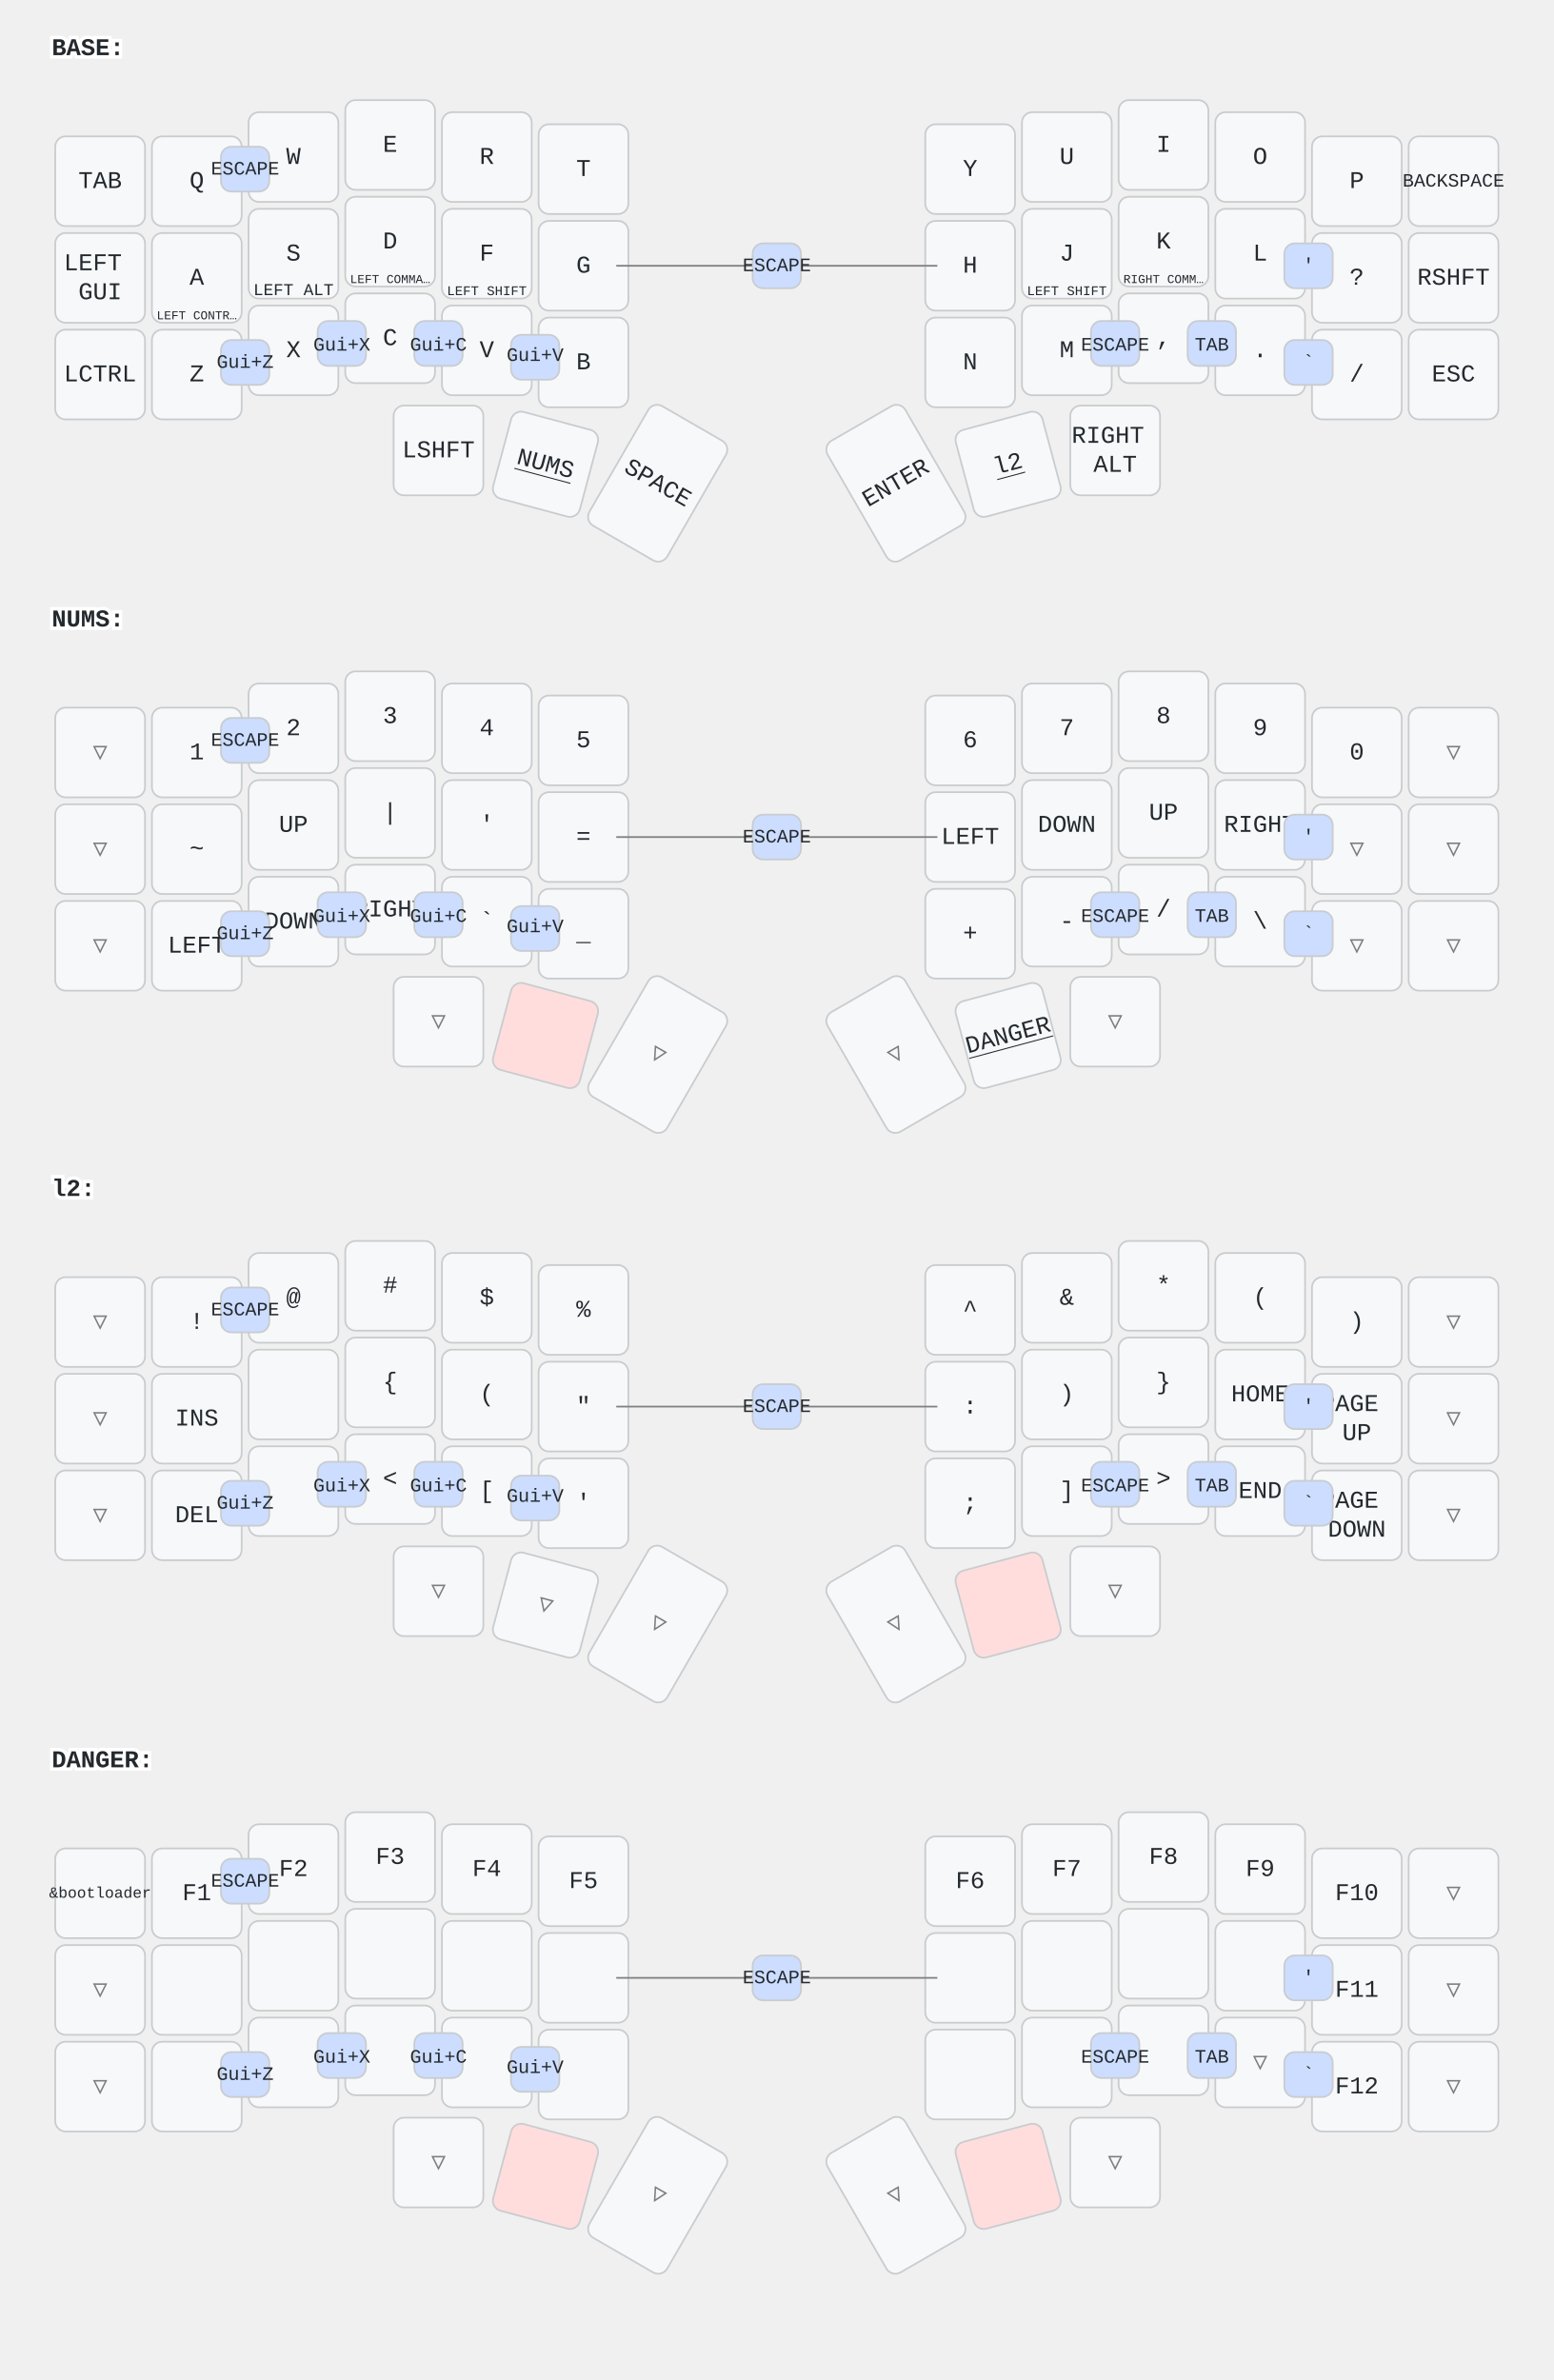
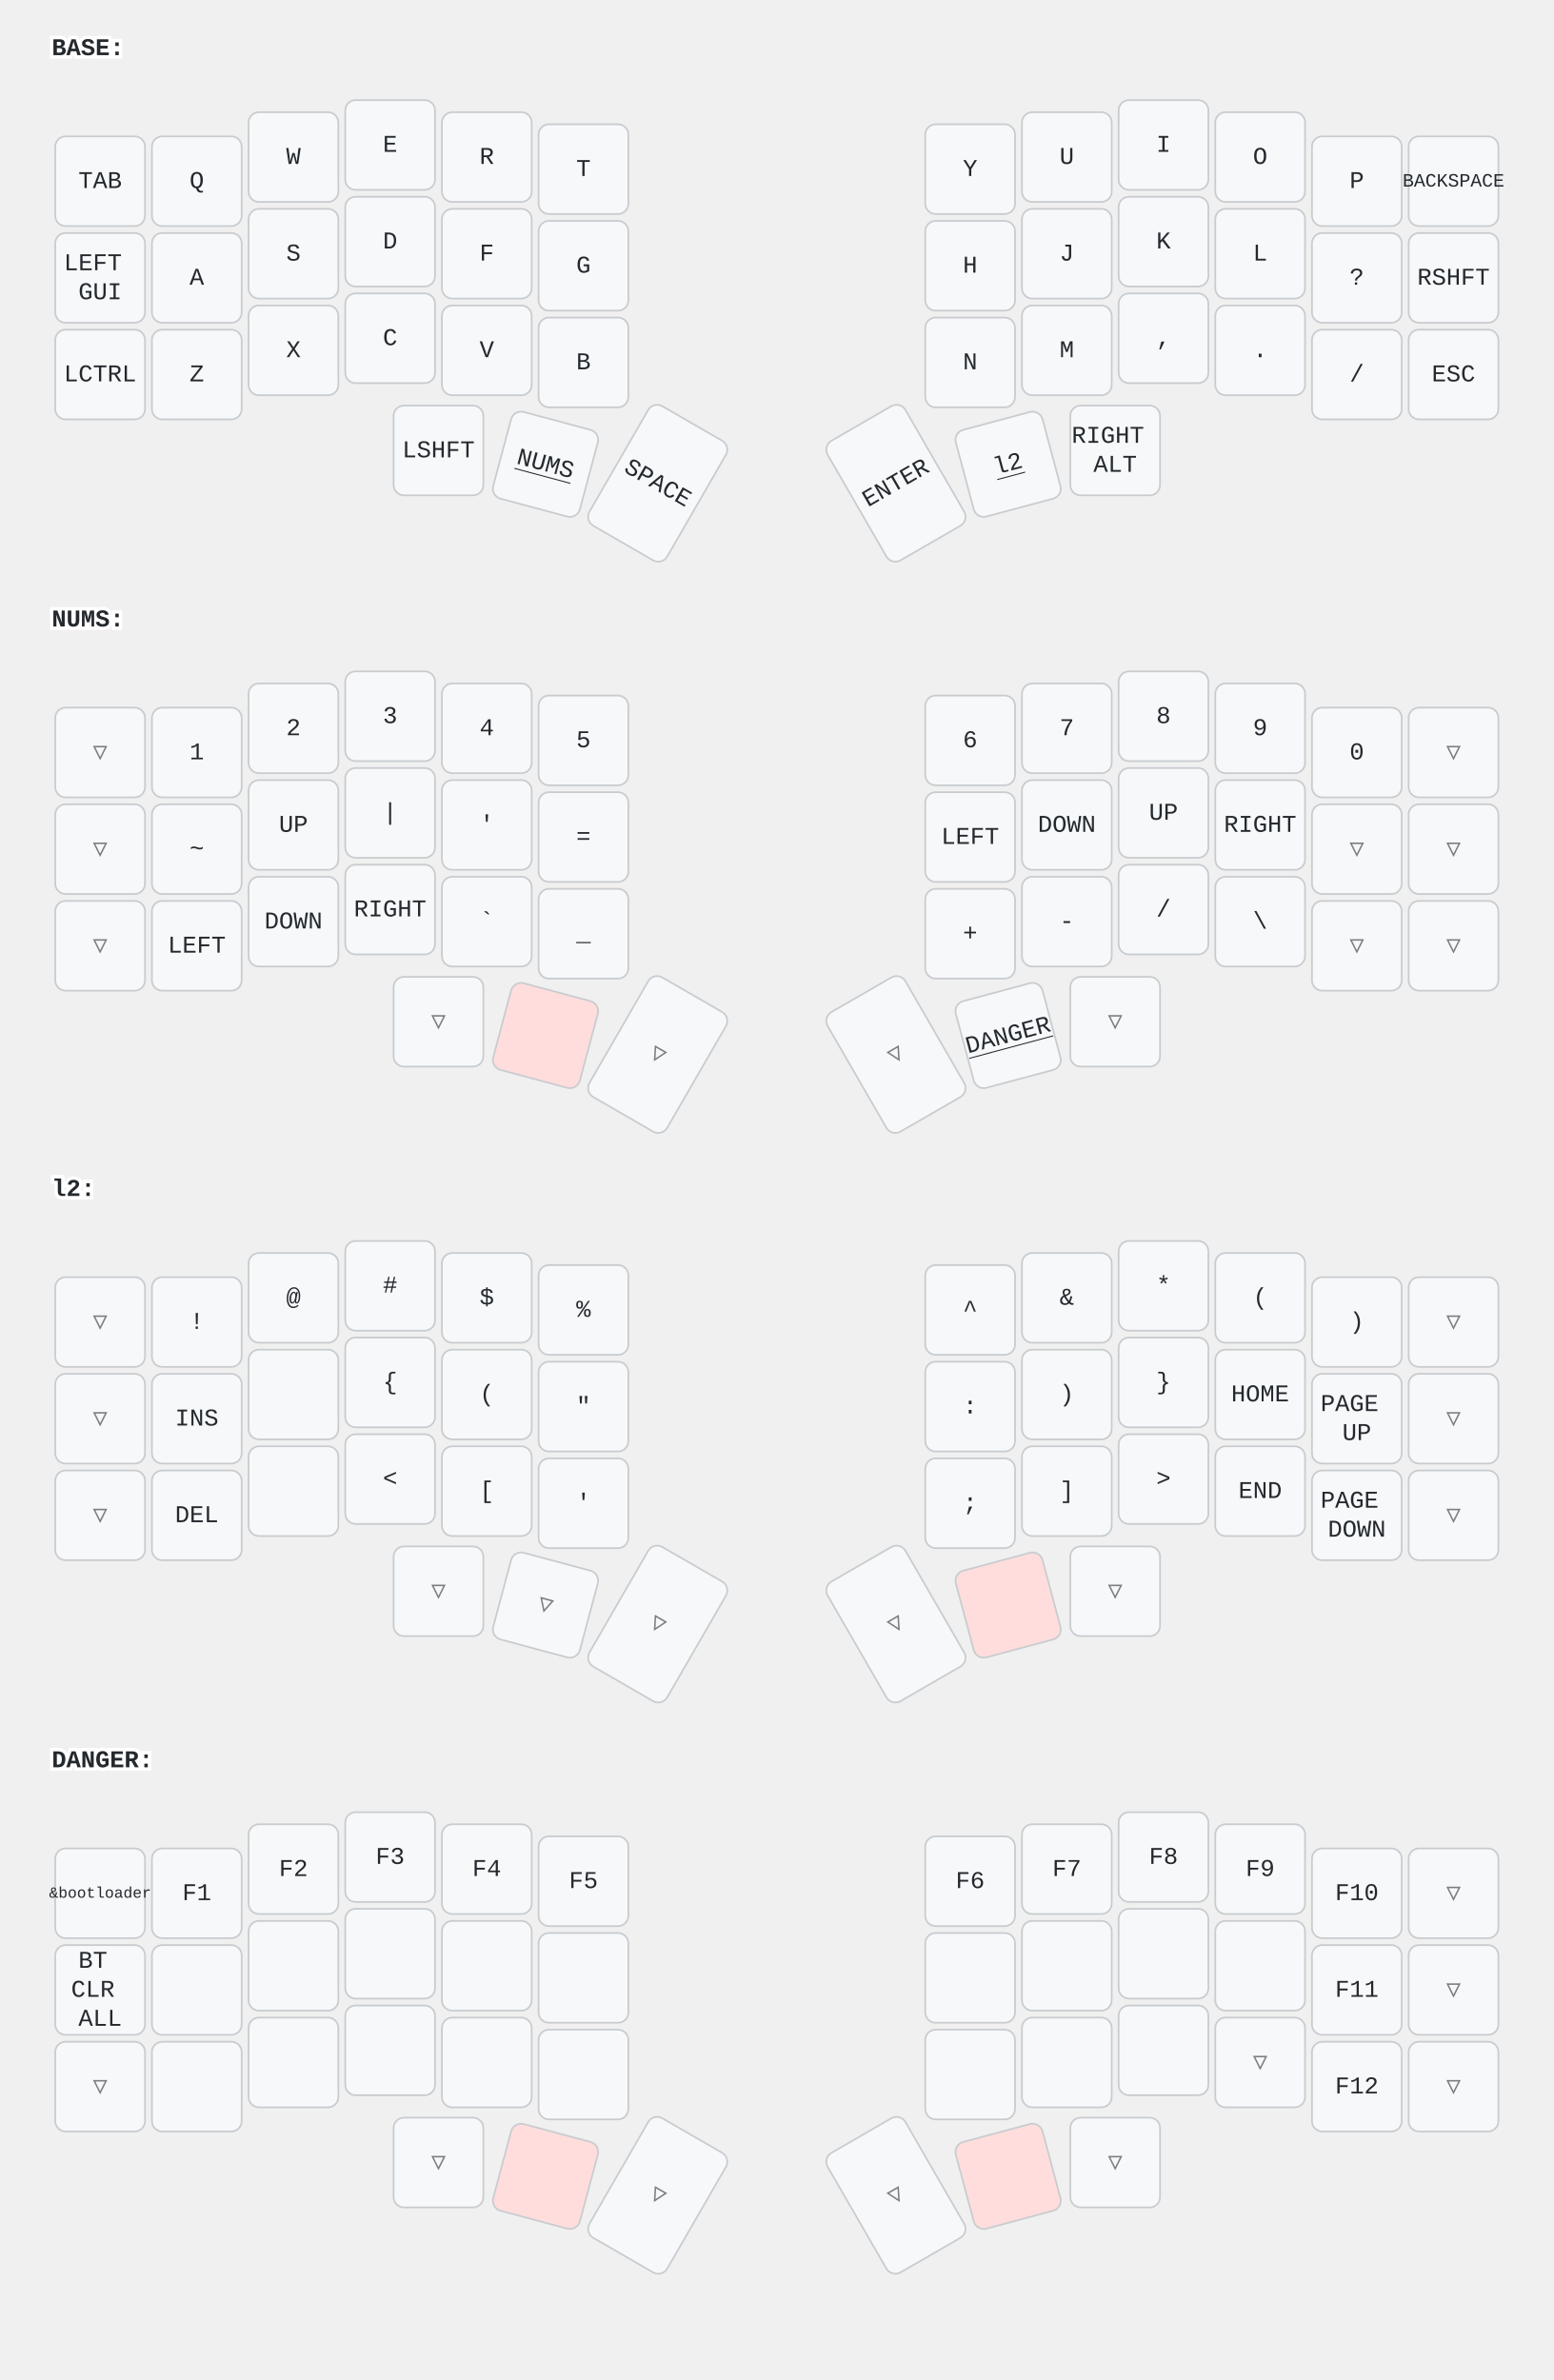
<svg xmlns="http://www.w3.org/2000/svg" width="900" height="1379" viewBox="0 0 900 1379" class="keymap">
  <style>/* inherit to force styles through use tags */
svg path {
    fill: inherit;
}

/* font and background color specifications */
svg.keymap {
    font-family: SFMono-Regular,Consolas,Liberation Mono,Menlo,monospace;
    font-size: 14px;
    font-kerning: normal;
    text-rendering: optimizeLegibility;
    fill: #24292e;
}

/* default key styling */
rect.key {
    fill: #f6f8fa;
}

rect.key, rect.combo {
    stroke: #c9cccf;
    stroke-width: 1;
}

/* default key side styling, only used is draw_key_sides is set */
rect.side {
    filter: brightness(90%);
}

/* color accent for combo boxes */
rect.combo, rect.combo-separate {
    fill: #cdf;
}

/* color accent for held keys */
rect.held, rect.combo.held {
    fill: #fdd;
}

/* color accent for ghost (optional) keys */
rect.ghost, rect.combo.ghost {
    stroke-dasharray: 4, 4;
    stroke-width: 2;
}

text {
    text-anchor: middle;
    dominant-baseline: middle;
}

/* styling for layer labels */
text.label {
    font-weight: bold;
    text-anchor: start;
    stroke: white;
    stroke-width: 4;
    paint-order: stroke;
}

/* styling for optional footer */
text.footer {
    text-anchor: end;
    dominant-baseline: auto;
    stroke: white;
    stroke-width: 4;
    paint-order: stroke;
}

/* styling for combo tap, and key non-tap label text */
text.combo, text.hold, text.shifted, text.left, text.right {
    font-size: 11px;
}

text.hold {
    text-anchor: middle;
    dominant-baseline: auto;
}

text.shifted {
    text-anchor: middle;
    dominant-baseline: hanging;
}

text.left {
    text-anchor: start;
}

text.right {
    text-anchor: end;
}

text.layer-activator {
    text-decoration: underline;
}

/* styling for hold/shifted label text in combo box */
text.combo.hold, text.combo.shifted, text.combo.left, text.combo.right {
    font-size: 8px;
}

/* lighter symbol for transparent keys */
text.trans {
    fill: #7b7e81;
}

/* styling for combo dendrons */
path.combo {
    stroke-width: 1;
    stroke: gray;
    fill: none;
}

/* Start Tabler Icons Cleanup */
/* cannot use height/width with glyphs */
.icon-tabler &gt; path {
    fill: inherit;
    stroke: inherit;
    stroke-width: 2;
}
/* hide tabler's default box */
.icon-tabler &gt; path[stroke="none"][fill="none"] {
    visibility: hidden;
}
/* End Tabler Icons Cleanup */
</style>
  <g transform="translate(30, 0)" class="layer-BASE">
    <text x="0" y="28" class="label" id="BASE">BASE:</text>
    <g transform="translate(0, 56)">
      <g transform="translate(28, 49)" class="key keypos-0">
        <rect rx="6" ry="6" x="-26" y="-26" width="52" height="52" class="key" />
        <text x="0" y="0" class="key tap">TAB</text>
      </g>
      <g transform="translate(84, 49)" class="key keypos-1">
        <rect rx="6" ry="6" x="-26" y="-26" width="52" height="52" class="key" />
        <text x="0" y="0" class="key tap">Q</text>
      </g>
      <g transform="translate(140, 35)" class="key keypos-2">
        <rect rx="6" ry="6" x="-26" y="-26" width="52" height="52" class="key" />
        <text x="0" y="0" class="key tap">W</text>
      </g>
      <g transform="translate(196, 28)" class="key keypos-3">
        <rect rx="6" ry="6" x="-26" y="-26" width="52" height="52" class="key" />
        <text x="0" y="0" class="key tap">E</text>
      </g>
      <g transform="translate(252, 35)" class="key keypos-4">
        <rect rx="6" ry="6" x="-26" y="-26" width="52" height="52" class="key" />
        <text x="0" y="0" class="key tap">R</text>
      </g>
      <g transform="translate(308, 42)" class="key keypos-5">
        <rect rx="6" ry="6" x="-26" y="-26" width="52" height="52" class="key" />
        <text x="0" y="0" class="key tap">T</text>
      </g>
      <g transform="translate(532, 42)" class="key keypos-6">
        <rect rx="6" ry="6" x="-26" y="-26" width="52" height="52" class="key" />
        <text x="0" y="0" class="key tap">Y</text>
      </g>
      <g transform="translate(588, 35)" class="key keypos-7">
        <rect rx="6" ry="6" x="-26" y="-26" width="52" height="52" class="key" />
        <text x="0" y="0" class="key tap">U</text>
      </g>
      <g transform="translate(644, 28)" class="key keypos-8">
        <rect rx="6" ry="6" x="-26" y="-26" width="52" height="52" class="key" />
        <text x="0" y="0" class="key tap">I</text>
      </g>
      <g transform="translate(700, 35)" class="key keypos-9">
        <rect rx="6" ry="6" x="-26" y="-26" width="52" height="52" class="key" />
        <text x="0" y="0" class="key tap">O</text>
      </g>
      <g transform="translate(756, 49)" class="key keypos-10">
        <rect rx="6" ry="6" x="-26" y="-26" width="52" height="52" class="key" />
        <text x="0" y="0" class="key tap">P</text>
      </g>
      <g transform="translate(812, 49)" class="key keypos-11">
        <rect rx="6" ry="6" x="-26" y="-26" width="52" height="52" class="key" />
        <text x="0" y="0" class="key tap">
          <tspan style="font-size: 78%">BACKSPACE</tspan>
        </text>
      </g>
      <g transform="translate(28, 105)" class="key keypos-12">
        <rect rx="6" ry="6" x="-26" y="-26" width="52" height="52" class="key" />
        <text x="0" y="0" class="key tap">
          <tspan x="0" dy="-0.6em">LEFT</tspan>
          <tspan x="0" dy="1.2em">GUI</tspan>
        </text>
      </g>
      <g transform="translate(84, 105)" class="key keypos-13">
        <rect rx="6" ry="6" x="-26" y="-26" width="52" height="52" class="key" />
        <text x="0" y="0" class="key tap">A</text>
-         <text x="0" y="24" class="key hold">
-           <tspan style="font-size: 64%">LEFT CONTR…</tspan>
-         </text>
      </g>
      <g transform="translate(140, 91)" class="key keypos-14">
        <rect rx="6" ry="6" x="-26" y="-26" width="52" height="52" class="key" />
        <text x="0" y="0" class="key tap">S</text>
-         <text x="0" y="24" class="key hold">
-           <tspan style="font-size: 88%">LEFT ALT</tspan>
-         </text>
      </g>
      <g transform="translate(196, 84)" class="key keypos-15">
        <rect rx="6" ry="6" x="-26" y="-26" width="52" height="52" class="key" />
        <text x="0" y="0" class="key tap">D</text>
-         <text x="0" y="24" class="key hold">
-           <tspan style="font-size: 64%">LEFT COMMA…</tspan>
-         </text>
      </g>
      <g transform="translate(252, 91)" class="key keypos-16">
        <rect rx="6" ry="6" x="-26" y="-26" width="52" height="52" class="key" />
        <text x="0" y="0" class="key tap">F</text>
-         <text x="0" y="24" class="key hold">
-           <tspan style="font-size: 70%">LEFT SHIFT</tspan>
-         </text>
      </g>
      <g transform="translate(308, 98)" class="key keypos-17">
        <rect rx="6" ry="6" x="-26" y="-26" width="52" height="52" class="key" />
        <text x="0" y="0" class="key tap">G</text>
      </g>
      <g transform="translate(532, 98)" class="key keypos-18">
        <rect rx="6" ry="6" x="-26" y="-26" width="52" height="52" class="key" />
        <text x="0" y="0" class="key tap">H</text>
      </g>
      <g transform="translate(588, 91)" class="key keypos-19">
        <rect rx="6" ry="6" x="-26" y="-26" width="52" height="52" class="key" />
        <text x="0" y="0" class="key tap">J</text>
-         <text x="0" y="24" class="key hold">
-           <tspan style="font-size: 70%">LEFT SHIFT</tspan>
-         </text>
      </g>
      <g transform="translate(644, 84)" class="key keypos-20">
        <rect rx="6" ry="6" x="-26" y="-26" width="52" height="52" class="key" />
        <text x="0" y="0" class="key tap">K</text>
-         <text x="0" y="24" class="key hold">
-           <tspan style="font-size: 64%">RIGHT COMM…</tspan>
-         </text>
      </g>
      <g transform="translate(700, 91)" class="key keypos-21">
        <rect rx="6" ry="6" x="-26" y="-26" width="52" height="52" class="key" />
        <text x="0" y="0" class="key tap">L</text>
      </g>
      <g transform="translate(756, 105)" class="key keypos-22">
        <rect rx="6" ry="6" x="-26" y="-26" width="52" height="52" class="key" />
        <text x="0" y="0" class="key tap">?</text>
      </g>
      <g transform="translate(812, 105)" class="key keypos-23">
        <rect rx="6" ry="6" x="-26" y="-26" width="52" height="52" class="key" />
        <text x="0" y="0" class="key tap">RSHFT</text>
      </g>
      <g transform="translate(28, 161)" class="key keypos-24">
        <rect rx="6" ry="6" x="-26" y="-26" width="52" height="52" class="key" />
        <text x="0" y="0" class="key tap">LCTRL</text>
      </g>
      <g transform="translate(84, 161)" class="key keypos-25">
        <rect rx="6" ry="6" x="-26" y="-26" width="52" height="52" class="key" />
        <text x="0" y="0" class="key tap">Z</text>
      </g>
      <g transform="translate(140, 147)" class="key keypos-26">
        <rect rx="6" ry="6" x="-26" y="-26" width="52" height="52" class="key" />
        <text x="0" y="0" class="key tap">X</text>
      </g>
      <g transform="translate(196, 140)" class="key keypos-27">
        <rect rx="6" ry="6" x="-26" y="-26" width="52" height="52" class="key" />
        <text x="0" y="0" class="key tap">C</text>
      </g>
      <g transform="translate(252, 147)" class="key keypos-28">
        <rect rx="6" ry="6" x="-26" y="-26" width="52" height="52" class="key" />
        <text x="0" y="0" class="key tap">V</text>
      </g>
      <g transform="translate(308, 154)" class="key keypos-29">
        <rect rx="6" ry="6" x="-26" y="-26" width="52" height="52" class="key" />
        <text x="0" y="0" class="key tap">B</text>
      </g>
      <g transform="translate(532, 154)" class="key keypos-30">
        <rect rx="6" ry="6" x="-26" y="-26" width="52" height="52" class="key" />
        <text x="0" y="0" class="key tap">N</text>
      </g>
      <g transform="translate(588, 147)" class="key keypos-31">
        <rect rx="6" ry="6" x="-26" y="-26" width="52" height="52" class="key" />
        <text x="0" y="0" class="key tap">M</text>
      </g>
      <g transform="translate(644, 140)" class="key keypos-32">
        <rect rx="6" ry="6" x="-26" y="-26" width="52" height="52" class="key" />
        <text x="0" y="0" class="key tap">,</text>
      </g>
      <g transform="translate(700, 147)" class="key keypos-33">
        <rect rx="6" ry="6" x="-26" y="-26" width="52" height="52" class="key" />
        <text x="0" y="0" class="key tap">.</text>
      </g>
      <g transform="translate(756, 161)" class="key keypos-34">
        <rect rx="6" ry="6" x="-26" y="-26" width="52" height="52" class="key" />
        <text x="0" y="0" class="key tap">/</text>
      </g>
      <g transform="translate(812, 161)" class="key keypos-35">
        <rect rx="6" ry="6" x="-26" y="-26" width="52" height="52" class="key" />
        <text x="0" y="0" class="key tap">ESC</text>
      </g>
      <g transform="translate(224, 205)" class="key keypos-36">
        <rect rx="6" ry="6" x="-26" y="-26" width="52" height="52" class="key" />
        <text x="0" y="0" class="key tap">LSHFT</text>
      </g>
      <g transform="translate(286, 213) rotate(15.0)" class="key keypos-37">
        <rect rx="6" ry="6" x="-26" y="-26" width="52" height="52" class="key" />
        <a href="#NUMS">
          <text x="0" y="0" class="key tap layer-activator">NUMS</text>
        </a>
      </g>
      <g transform="translate(351, 224) rotate(30.0)" class="key keypos-38">
        <rect rx="6" ry="6" x="-26" y="-40" width="52" height="80" class="key" />
        <text x="0" y="0" class="key tap">SPACE</text>
      </g>
      <g transform="translate(489, 224) rotate(-30.0)" class="key keypos-39">
        <rect rx="6" ry="6" x="-26" y="-40" width="52" height="80" class="key" />
        <text x="0" y="0" class="key tap">ENTER</text>
      </g>
      <g transform="translate(554, 213) rotate(-15.0)" class="key keypos-40">
        <rect rx="6" ry="6" x="-26" y="-26" width="52" height="52" class="key" />
        <a href="#l2">
          <text x="0" y="0" class="key tap layer-activator">l2</text>
        </a>
      </g>
      <g transform="translate(616, 205)" class="key keypos-41">
        <rect rx="6" ry="6" x="-26" y="-26" width="52" height="52" class="key" />
        <text x="0" y="0" class="key tap">
          <tspan x="0" dy="-0.6em">RIGHT</tspan>
          <tspan x="0" dy="1.2em">ALT</tspan>
        </text>
-       </g>
-       <g class="combo combopos-0">
-         <rect rx="6" ry="6" x="602" y="130" width="28" height="26" class="combo" />
-         <text x="616" y="144" class="combo tap">ESCAPE</text>
-       </g>
-       <g class="combo combopos-1">
-         <rect rx="6" ry="6" x="658" y="130" width="28" height="26" class="combo" />
-         <text x="672" y="144" class="combo tap">TAB</text>
-       </g>
-       <g class="combo combopos-2">
-         <rect rx="6" ry="6" x="714" y="141" width="28" height="26" class="combo" />
-         <text x="728" y="154" class="combo tap">`</text>
-       </g>
-       <g class="combo combopos-3">
-         <rect rx="6" ry="6" x="98" y="29" width="28" height="26" class="combo" />
-         <text x="112" y="42" class="combo tap">ESCAPE</text>
-       </g>
-       <g class="combo combopos-4">
-         <rect rx="6" ry="6" x="98" y="141" width="28" height="26" class="combo" />
-         <text x="112" y="154" class="combo tap">Gui+Z</text>
-       </g>
-       <g class="combo combopos-5">
-         <rect rx="6" ry="6" x="714" y="85" width="28" height="26" class="combo" />
-         <text x="728" y="98" class="combo tap">'</text>
-       </g>
-       <g class="combo combopos-6">
-         <rect rx="6" ry="6" x="154" y="130" width="28" height="26" class="combo" />
-         <text x="168" y="144" class="combo tap">Gui+X</text>
-       </g>
-       <g class="combo combopos-7">
-         <rect rx="6" ry="6" x="210" y="130" width="28" height="26" class="combo" />
-         <text x="224" y="144" class="combo tap">Gui+C</text>
-       </g>
-       <g class="combo combopos-8">
-         <rect rx="6" ry="6" x="266" y="138" width="28" height="26" class="combo" />
-         <text x="280" y="150" class="combo tap">Gui+V</text>
-       </g>
-       <g class="combo combopos-9">
-         <path d="M420,98 l-93,0" class="combo" />
-         <path d="M420,98 l93,0" class="combo" />
-         <rect rx="6" ry="6" x="406" y="85" width="28" height="26" class="combo" />
-         <text x="420" y="98" class="combo tap">ESCAPE</text>
      </g>
    </g>
  </g>
  <g transform="translate(30, 331)" class="layer-NUMS">
    <text x="0" y="28" class="label" id="NUMS">NUMS:</text>
    <g transform="translate(0, 56)">
      <g transform="translate(28, 49)" class="key trans keypos-0">
        <rect rx="6" ry="6" x="-26" y="-26" width="52" height="52" class="key trans" />
        <text x="0" y="0" class="key trans tap">▽</text>
      </g>
      <g transform="translate(84, 49)" class="key keypos-1">
        <rect rx="6" ry="6" x="-26" y="-26" width="52" height="52" class="key" />
        <text x="0" y="0" class="key tap">1</text>
      </g>
      <g transform="translate(140, 35)" class="key keypos-2">
        <rect rx="6" ry="6" x="-26" y="-26" width="52" height="52" class="key" />
        <text x="0" y="0" class="key tap">2</text>
      </g>
      <g transform="translate(196, 28)" class="key keypos-3">
        <rect rx="6" ry="6" x="-26" y="-26" width="52" height="52" class="key" />
        <text x="0" y="0" class="key tap">3</text>
      </g>
      <g transform="translate(252, 35)" class="key keypos-4">
        <rect rx="6" ry="6" x="-26" y="-26" width="52" height="52" class="key" />
        <text x="0" y="0" class="key tap">4</text>
      </g>
      <g transform="translate(308, 42)" class="key keypos-5">
        <rect rx="6" ry="6" x="-26" y="-26" width="52" height="52" class="key" />
        <text x="0" y="0" class="key tap">5</text>
      </g>
      <g transform="translate(532, 42)" class="key keypos-6">
        <rect rx="6" ry="6" x="-26" y="-26" width="52" height="52" class="key" />
        <text x="0" y="0" class="key tap">6</text>
      </g>
      <g transform="translate(588, 35)" class="key keypos-7">
        <rect rx="6" ry="6" x="-26" y="-26" width="52" height="52" class="key" />
        <text x="0" y="0" class="key tap">7</text>
      </g>
      <g transform="translate(644, 28)" class="key keypos-8">
        <rect rx="6" ry="6" x="-26" y="-26" width="52" height="52" class="key" />
        <text x="0" y="0" class="key tap">8</text>
      </g>
      <g transform="translate(700, 35)" class="key keypos-9">
        <rect rx="6" ry="6" x="-26" y="-26" width="52" height="52" class="key" />
        <text x="0" y="0" class="key tap">9</text>
      </g>
      <g transform="translate(756, 49)" class="key keypos-10">
        <rect rx="6" ry="6" x="-26" y="-26" width="52" height="52" class="key" />
        <text x="0" y="0" class="key tap">0</text>
      </g>
      <g transform="translate(812, 49)" class="key trans keypos-11">
        <rect rx="6" ry="6" x="-26" y="-26" width="52" height="52" class="key trans" />
        <text x="0" y="0" class="key trans tap">▽</text>
      </g>
      <g transform="translate(28, 105)" class="key trans keypos-12">
        <rect rx="6" ry="6" x="-26" y="-26" width="52" height="52" class="key trans" />
        <text x="0" y="0" class="key trans tap">▽</text>
      </g>
      <g transform="translate(84, 105)" class="key keypos-13">
        <rect rx="6" ry="6" x="-26" y="-26" width="52" height="52" class="key" />
        <text x="0" y="0" class="key tap">~</text>
      </g>
      <g transform="translate(140, 91)" class="key keypos-14">
        <rect rx="6" ry="6" x="-26" y="-26" width="52" height="52" class="key" />
        <text x="0" y="0" class="key tap">UP</text>
      </g>
      <g transform="translate(196, 84)" class="key keypos-15">
        <rect rx="6" ry="6" x="-26" y="-26" width="52" height="52" class="key" />
        <text x="0" y="0" class="key tap">|</text>
      </g>
      <g transform="translate(252, 91)" class="key keypos-16">
        <rect rx="6" ry="6" x="-26" y="-26" width="52" height="52" class="key" />
        <text x="0" y="0" class="key tap">'</text>
      </g>
      <g transform="translate(308, 98)" class="key keypos-17">
        <rect rx="6" ry="6" x="-26" y="-26" width="52" height="52" class="key" />
        <text x="0" y="0" class="key tap">=</text>
      </g>
      <g transform="translate(532, 98)" class="key keypos-18">
        <rect rx="6" ry="6" x="-26" y="-26" width="52" height="52" class="key" />
        <text x="0" y="0" class="key tap">LEFT</text>
      </g>
      <g transform="translate(588, 91)" class="key keypos-19">
        <rect rx="6" ry="6" x="-26" y="-26" width="52" height="52" class="key" />
        <text x="0" y="0" class="key tap">DOWN</text>
      </g>
      <g transform="translate(644, 84)" class="key keypos-20">
        <rect rx="6" ry="6" x="-26" y="-26" width="52" height="52" class="key" />
        <text x="0" y="0" class="key tap">UP</text>
      </g>
      <g transform="translate(700, 91)" class="key keypos-21">
        <rect rx="6" ry="6" x="-26" y="-26" width="52" height="52" class="key" />
        <text x="0" y="0" class="key tap">RIGHT</text>
      </g>
      <g transform="translate(756, 105)" class="key trans keypos-22">
        <rect rx="6" ry="6" x="-26" y="-26" width="52" height="52" class="key trans" />
        <text x="0" y="0" class="key trans tap">▽</text>
      </g>
      <g transform="translate(812, 105)" class="key trans keypos-23">
        <rect rx="6" ry="6" x="-26" y="-26" width="52" height="52" class="key trans" />
        <text x="0" y="0" class="key trans tap">▽</text>
      </g>
      <g transform="translate(28, 161)" class="key trans keypos-24">
        <rect rx="6" ry="6" x="-26" y="-26" width="52" height="52" class="key trans" />
        <text x="0" y="0" class="key trans tap">▽</text>
      </g>
      <g transform="translate(84, 161)" class="key keypos-25">
        <rect rx="6" ry="6" x="-26" y="-26" width="52" height="52" class="key" />
        <text x="0" y="0" class="key tap">LEFT</text>
      </g>
      <g transform="translate(140, 147)" class="key keypos-26">
        <rect rx="6" ry="6" x="-26" y="-26" width="52" height="52" class="key" />
        <text x="0" y="0" class="key tap">DOWN</text>
      </g>
      <g transform="translate(196, 140)" class="key keypos-27">
        <rect rx="6" ry="6" x="-26" y="-26" width="52" height="52" class="key" />
        <text x="0" y="0" class="key tap">RIGHT</text>
      </g>
      <g transform="translate(252, 147)" class="key keypos-28">
        <rect rx="6" ry="6" x="-26" y="-26" width="52" height="52" class="key" />
        <text x="0" y="0" class="key tap">`</text>
      </g>
      <g transform="translate(308, 154)" class="key keypos-29">
        <rect rx="6" ry="6" x="-26" y="-26" width="52" height="52" class="key" />
        <text x="0" y="0" class="key tap">_</text>
      </g>
      <g transform="translate(532, 154)" class="key keypos-30">
        <rect rx="6" ry="6" x="-26" y="-26" width="52" height="52" class="key" />
        <text x="0" y="0" class="key tap">+</text>
      </g>
      <g transform="translate(588, 147)" class="key keypos-31">
        <rect rx="6" ry="6" x="-26" y="-26" width="52" height="52" class="key" />
        <text x="0" y="0" class="key tap">-</text>
      </g>
      <g transform="translate(644, 140)" class="key keypos-32">
        <rect rx="6" ry="6" x="-26" y="-26" width="52" height="52" class="key" />
        <text x="0" y="0" class="key tap">/</text>
      </g>
      <g transform="translate(700, 147)" class="key keypos-33">
        <rect rx="6" ry="6" x="-26" y="-26" width="52" height="52" class="key" />
        <text x="0" y="0" class="key tap">\</text>
      </g>
      <g transform="translate(756, 161)" class="key trans keypos-34">
        <rect rx="6" ry="6" x="-26" y="-26" width="52" height="52" class="key trans" />
        <text x="0" y="0" class="key trans tap">▽</text>
      </g>
      <g transform="translate(812, 161)" class="key trans keypos-35">
        <rect rx="6" ry="6" x="-26" y="-26" width="52" height="52" class="key trans" />
        <text x="0" y="0" class="key trans tap">▽</text>
      </g>
      <g transform="translate(224, 205)" class="key trans keypos-36">
        <rect rx="6" ry="6" x="-26" y="-26" width="52" height="52" class="key trans" />
        <text x="0" y="0" class="key trans tap">▽</text>
      </g>
      <g transform="translate(286, 213) rotate(15.0)" class="key held keypos-37">
        <rect rx="6" ry="6" x="-26" y="-26" width="52" height="52" class="key held" />
      </g>
      <g transform="translate(351, 224) rotate(30.0)" class="key trans keypos-38">
        <rect rx="6" ry="6" x="-26" y="-40" width="52" height="80" class="key trans" />
        <text x="0" y="0" class="key trans tap">▽</text>
      </g>
      <g transform="translate(489, 224) rotate(-30.0)" class="key trans keypos-39">
        <rect rx="6" ry="6" x="-26" y="-40" width="52" height="80" class="key trans" />
        <text x="0" y="0" class="key trans tap">▽</text>
      </g>
      <g transform="translate(554, 213) rotate(-15.0)" class="key keypos-40">
        <rect rx="6" ry="6" x="-26" y="-26" width="52" height="52" class="key" />
        <a href="#DANGER">
          <text x="0" y="0" class="key tap layer-activator">DANGER</text>
        </a>
      </g>
      <g transform="translate(616, 205)" class="key trans keypos-41">
        <rect rx="6" ry="6" x="-26" y="-26" width="52" height="52" class="key trans" />
        <text x="0" y="0" class="key trans tap">▽</text>
      </g>
-       <g class="combo combopos-0">
-         <rect rx="6" ry="6" x="602" y="130" width="28" height="26" class="combo" />
-         <text x="616" y="144" class="combo tap">ESCAPE</text>
-       </g>
-       <g class="combo combopos-1">
-         <rect rx="6" ry="6" x="658" y="130" width="28" height="26" class="combo" />
-         <text x="672" y="144" class="combo tap">TAB</text>
-       </g>
-       <g class="combo combopos-2">
-         <rect rx="6" ry="6" x="714" y="141" width="28" height="26" class="combo" />
-         <text x="728" y="154" class="combo tap">`</text>
-       </g>
-       <g class="combo combopos-3">
-         <rect rx="6" ry="6" x="98" y="29" width="28" height="26" class="combo" />
-         <text x="112" y="42" class="combo tap">ESCAPE</text>
-       </g>
-       <g class="combo combopos-4">
-         <rect rx="6" ry="6" x="98" y="141" width="28" height="26" class="combo" />
-         <text x="112" y="154" class="combo tap">Gui+Z</text>
-       </g>
-       <g class="combo combopos-5">
-         <rect rx="6" ry="6" x="714" y="85" width="28" height="26" class="combo" />
-         <text x="728" y="98" class="combo tap">'</text>
-       </g>
-       <g class="combo combopos-6">
-         <rect rx="6" ry="6" x="154" y="130" width="28" height="26" class="combo" />
-         <text x="168" y="144" class="combo tap">Gui+X</text>
-       </g>
-       <g class="combo combopos-7">
-         <rect rx="6" ry="6" x="210" y="130" width="28" height="26" class="combo" />
-         <text x="224" y="144" class="combo tap">Gui+C</text>
-       </g>
-       <g class="combo combopos-8">
-         <rect rx="6" ry="6" x="266" y="138" width="28" height="26" class="combo" />
-         <text x="280" y="150" class="combo tap">Gui+V</text>
-       </g>
-       <g class="combo combopos-9">
-         <path d="M420,98 l-93,0" class="combo" />
-         <path d="M420,98 l93,0" class="combo" />
-         <rect rx="6" ry="6" x="406" y="85" width="28" height="26" class="combo" />
-         <text x="420" y="98" class="combo tap">ESCAPE</text>
-       </g>
    </g>
  </g>
  <g transform="translate(30, 661)" class="layer-l2">
    <text x="0" y="28" class="label" id="l2">l2:</text>
    <g transform="translate(0, 56)">
      <g transform="translate(28, 49)" class="key trans keypos-0">
        <rect rx="6" ry="6" x="-26" y="-26" width="52" height="52" class="key trans" />
        <text x="0" y="0" class="key trans tap">▽</text>
      </g>
      <g transform="translate(84, 49)" class="key keypos-1">
        <rect rx="6" ry="6" x="-26" y="-26" width="52" height="52" class="key" />
        <text x="0" y="0" class="key tap">!</text>
      </g>
      <g transform="translate(140, 35)" class="key keypos-2">
        <rect rx="6" ry="6" x="-26" y="-26" width="52" height="52" class="key" />
        <text x="0" y="0" class="key tap">@</text>
      </g>
      <g transform="translate(196, 28)" class="key keypos-3">
        <rect rx="6" ry="6" x="-26" y="-26" width="52" height="52" class="key" />
        <text x="0" y="0" class="key tap">#</text>
      </g>
      <g transform="translate(252, 35)" class="key keypos-4">
        <rect rx="6" ry="6" x="-26" y="-26" width="52" height="52" class="key" />
        <text x="0" y="0" class="key tap">$</text>
      </g>
      <g transform="translate(308, 42)" class="key keypos-5">
        <rect rx="6" ry="6" x="-26" y="-26" width="52" height="52" class="key" />
        <text x="0" y="0" class="key tap">%</text>
      </g>
      <g transform="translate(532, 42)" class="key keypos-6">
        <rect rx="6" ry="6" x="-26" y="-26" width="52" height="52" class="key" />
        <text x="0" y="0" class="key tap">^</text>
      </g>
      <g transform="translate(588, 35)" class="key keypos-7">
        <rect rx="6" ry="6" x="-26" y="-26" width="52" height="52" class="key" />
        <text x="0" y="0" class="key tap">&amp;</text>
      </g>
      <g transform="translate(644, 28)" class="key keypos-8">
        <rect rx="6" ry="6" x="-26" y="-26" width="52" height="52" class="key" />
        <text x="0" y="0" class="key tap">*</text>
      </g>
      <g transform="translate(700, 35)" class="key keypos-9">
        <rect rx="6" ry="6" x="-26" y="-26" width="52" height="52" class="key" />
        <text x="0" y="0" class="key tap">(</text>
      </g>
      <g transform="translate(756, 49)" class="key keypos-10">
        <rect rx="6" ry="6" x="-26" y="-26" width="52" height="52" class="key" />
        <text x="0" y="0" class="key tap">)</text>
      </g>
      <g transform="translate(812, 49)" class="key trans keypos-11">
        <rect rx="6" ry="6" x="-26" y="-26" width="52" height="52" class="key trans" />
        <text x="0" y="0" class="key trans tap">▽</text>
      </g>
      <g transform="translate(28, 105)" class="key trans keypos-12">
        <rect rx="6" ry="6" x="-26" y="-26" width="52" height="52" class="key trans" />
        <text x="0" y="0" class="key trans tap">▽</text>
      </g>
      <g transform="translate(84, 105)" class="key keypos-13">
        <rect rx="6" ry="6" x="-26" y="-26" width="52" height="52" class="key" />
        <text x="0" y="0" class="key tap">INS</text>
      </g>
      <g transform="translate(140, 91)" class="key keypos-14">
        <rect rx="6" ry="6" x="-26" y="-26" width="52" height="52" class="key" />
      </g>
      <g transform="translate(196, 84)" class="key keypos-15">
        <rect rx="6" ry="6" x="-26" y="-26" width="52" height="52" class="key" />
        <text x="0" y="0" class="key tap">{</text>
      </g>
      <g transform="translate(252, 91)" class="key keypos-16">
        <rect rx="6" ry="6" x="-26" y="-26" width="52" height="52" class="key" />
        <text x="0" y="0" class="key tap">(</text>
      </g>
      <g transform="translate(308, 98)" class="key keypos-17">
        <rect rx="6" ry="6" x="-26" y="-26" width="52" height="52" class="key" />
        <text x="0" y="0" class="key tap">"</text>
      </g>
      <g transform="translate(532, 98)" class="key keypos-18">
        <rect rx="6" ry="6" x="-26" y="-26" width="52" height="52" class="key" />
        <text x="0" y="0" class="key tap">:</text>
      </g>
      <g transform="translate(588, 91)" class="key keypos-19">
        <rect rx="6" ry="6" x="-26" y="-26" width="52" height="52" class="key" />
        <text x="0" y="0" class="key tap">)</text>
      </g>
      <g transform="translate(644, 84)" class="key keypos-20">
        <rect rx="6" ry="6" x="-26" y="-26" width="52" height="52" class="key" />
        <text x="0" y="0" class="key tap">}</text>
      </g>
      <g transform="translate(700, 91)" class="key keypos-21">
        <rect rx="6" ry="6" x="-26" y="-26" width="52" height="52" class="key" />
        <text x="0" y="0" class="key tap">HOME</text>
      </g>
      <g transform="translate(756, 105)" class="key keypos-22">
        <rect rx="6" ry="6" x="-26" y="-26" width="52" height="52" class="key" />
        <text x="0" y="0" class="key tap">
          <tspan x="0" dy="-0.6em">PAGE</tspan>
          <tspan x="0" dy="1.2em">UP</tspan>
        </text>
      </g>
      <g transform="translate(812, 105)" class="key trans keypos-23">
        <rect rx="6" ry="6" x="-26" y="-26" width="52" height="52" class="key trans" />
        <text x="0" y="0" class="key trans tap">▽</text>
      </g>
      <g transform="translate(28, 161)" class="key trans keypos-24">
        <rect rx="6" ry="6" x="-26" y="-26" width="52" height="52" class="key trans" />
        <text x="0" y="0" class="key trans tap">▽</text>
      </g>
      <g transform="translate(84, 161)" class="key keypos-25">
        <rect rx="6" ry="6" x="-26" y="-26" width="52" height="52" class="key" />
        <text x="0" y="0" class="key tap">DEL</text>
      </g>
      <g transform="translate(140, 147)" class="key keypos-26">
        <rect rx="6" ry="6" x="-26" y="-26" width="52" height="52" class="key" />
      </g>
      <g transform="translate(196, 140)" class="key keypos-27">
        <rect rx="6" ry="6" x="-26" y="-26" width="52" height="52" class="key" />
        <text x="0" y="0" class="key tap">&lt;</text>
      </g>
      <g transform="translate(252, 147)" class="key keypos-28">
        <rect rx="6" ry="6" x="-26" y="-26" width="52" height="52" class="key" />
        <text x="0" y="0" class="key tap">[</text>
      </g>
      <g transform="translate(308, 154)" class="key keypos-29">
        <rect rx="6" ry="6" x="-26" y="-26" width="52" height="52" class="key" />
        <text x="0" y="0" class="key tap">'</text>
      </g>
      <g transform="translate(532, 154)" class="key keypos-30">
        <rect rx="6" ry="6" x="-26" y="-26" width="52" height="52" class="key" />
        <text x="0" y="0" class="key tap">;</text>
      </g>
      <g transform="translate(588, 147)" class="key keypos-31">
        <rect rx="6" ry="6" x="-26" y="-26" width="52" height="52" class="key" />
        <text x="0" y="0" class="key tap">]</text>
      </g>
      <g transform="translate(644, 140)" class="key keypos-32">
        <rect rx="6" ry="6" x="-26" y="-26" width="52" height="52" class="key" />
        <text x="0" y="0" class="key tap">&gt;</text>
      </g>
      <g transform="translate(700, 147)" class="key keypos-33">
        <rect rx="6" ry="6" x="-26" y="-26" width="52" height="52" class="key" />
        <text x="0" y="0" class="key tap">END</text>
      </g>
      <g transform="translate(756, 161)" class="key keypos-34">
        <rect rx="6" ry="6" x="-26" y="-26" width="52" height="52" class="key" />
        <text x="0" y="0" class="key tap">
          <tspan x="0" dy="-0.6em">PAGE</tspan>
          <tspan x="0" dy="1.2em">DOWN</tspan>
        </text>
      </g>
      <g transform="translate(812, 161)" class="key trans keypos-35">
        <rect rx="6" ry="6" x="-26" y="-26" width="52" height="52" class="key trans" />
        <text x="0" y="0" class="key trans tap">▽</text>
      </g>
      <g transform="translate(224, 205)" class="key trans keypos-36">
        <rect rx="6" ry="6" x="-26" y="-26" width="52" height="52" class="key trans" />
        <text x="0" y="0" class="key trans tap">▽</text>
      </g>
      <g transform="translate(286, 213) rotate(15.0)" class="key trans keypos-37">
        <rect rx="6" ry="6" x="-26" y="-26" width="52" height="52" class="key trans" />
        <text x="0" y="0" class="key trans tap">▽</text>
      </g>
      <g transform="translate(351, 224) rotate(30.0)" class="key trans keypos-38">
        <rect rx="6" ry="6" x="-26" y="-40" width="52" height="80" class="key trans" />
        <text x="0" y="0" class="key trans tap">▽</text>
      </g>
      <g transform="translate(489, 224) rotate(-30.0)" class="key trans keypos-39">
        <rect rx="6" ry="6" x="-26" y="-40" width="52" height="80" class="key trans" />
        <text x="0" y="0" class="key trans tap">▽</text>
      </g>
      <g transform="translate(554, 213) rotate(-15.0)" class="key held keypos-40">
        <rect rx="6" ry="6" x="-26" y="-26" width="52" height="52" class="key held" />
      </g>
      <g transform="translate(616, 205)" class="key trans keypos-41">
        <rect rx="6" ry="6" x="-26" y="-26" width="52" height="52" class="key trans" />
        <text x="0" y="0" class="key trans tap">▽</text>
      </g>
-       <g class="combo combopos-0">
-         <rect rx="6" ry="6" x="602" y="130" width="28" height="26" class="combo" />
-         <text x="616" y="144" class="combo tap">ESCAPE</text>
-       </g>
-       <g class="combo combopos-1">
-         <rect rx="6" ry="6" x="658" y="130" width="28" height="26" class="combo" />
-         <text x="672" y="144" class="combo tap">TAB</text>
-       </g>
-       <g class="combo combopos-2">
-         <rect rx="6" ry="6" x="714" y="141" width="28" height="26" class="combo" />
-         <text x="728" y="154" class="combo tap">`</text>
-       </g>
-       <g class="combo combopos-3">
-         <rect rx="6" ry="6" x="98" y="29" width="28" height="26" class="combo" />
-         <text x="112" y="42" class="combo tap">ESCAPE</text>
-       </g>
-       <g class="combo combopos-4">
-         <rect rx="6" ry="6" x="98" y="141" width="28" height="26" class="combo" />
-         <text x="112" y="154" class="combo tap">Gui+Z</text>
-       </g>
-       <g class="combo combopos-5">
-         <rect rx="6" ry="6" x="714" y="85" width="28" height="26" class="combo" />
-         <text x="728" y="98" class="combo tap">'</text>
-       </g>
-       <g class="combo combopos-6">
-         <rect rx="6" ry="6" x="154" y="130" width="28" height="26" class="combo" />
-         <text x="168" y="144" class="combo tap">Gui+X</text>
-       </g>
-       <g class="combo combopos-7">
-         <rect rx="6" ry="6" x="210" y="130" width="28" height="26" class="combo" />
-         <text x="224" y="144" class="combo tap">Gui+C</text>
-       </g>
-       <g class="combo combopos-8">
-         <rect rx="6" ry="6" x="266" y="138" width="28" height="26" class="combo" />
-         <text x="280" y="150" class="combo tap">Gui+V</text>
-       </g>
-       <g class="combo combopos-9">
-         <path d="M420,98 l-93,0" class="combo" />
-         <path d="M420,98 l93,0" class="combo" />
-         <rect rx="6" ry="6" x="406" y="85" width="28" height="26" class="combo" />
-         <text x="420" y="98" class="combo tap">ESCAPE</text>
-       </g>
    </g>
  </g>
  <g transform="translate(30, 992)" class="layer-DANGER">
    <text x="0" y="28" class="label" id="DANGER">DANGER:</text>
    <g transform="translate(0, 56)">
      <g transform="translate(28, 49)" class="key keypos-0">
        <rect rx="6" ry="6" x="-26" y="-26" width="52" height="52" class="key" />
        <text x="0" y="0" class="key tap">
          <tspan style="font-size: 64%">&amp;bootloader</tspan>
        </text>
      </g>
      <g transform="translate(84, 49)" class="key keypos-1">
        <rect rx="6" ry="6" x="-26" y="-26" width="52" height="52" class="key" />
        <text x="0" y="0" class="key tap">F1</text>
      </g>
      <g transform="translate(140, 35)" class="key keypos-2">
        <rect rx="6" ry="6" x="-26" y="-26" width="52" height="52" class="key" />
        <text x="0" y="0" class="key tap">F2</text>
      </g>
      <g transform="translate(196, 28)" class="key keypos-3">
        <rect rx="6" ry="6" x="-26" y="-26" width="52" height="52" class="key" />
        <text x="0" y="0" class="key tap">F3</text>
      </g>
      <g transform="translate(252, 35)" class="key keypos-4">
        <rect rx="6" ry="6" x="-26" y="-26" width="52" height="52" class="key" />
        <text x="0" y="0" class="key tap">F4</text>
      </g>
      <g transform="translate(308, 42)" class="key keypos-5">
        <rect rx="6" ry="6" x="-26" y="-26" width="52" height="52" class="key" />
        <text x="0" y="0" class="key tap">F5</text>
      </g>
      <g transform="translate(532, 42)" class="key keypos-6">
        <rect rx="6" ry="6" x="-26" y="-26" width="52" height="52" class="key" />
        <text x="0" y="0" class="key tap">F6</text>
      </g>
      <g transform="translate(588, 35)" class="key keypos-7">
        <rect rx="6" ry="6" x="-26" y="-26" width="52" height="52" class="key" />
        <text x="0" y="0" class="key tap">F7</text>
      </g>
      <g transform="translate(644, 28)" class="key keypos-8">
        <rect rx="6" ry="6" x="-26" y="-26" width="52" height="52" class="key" />
        <text x="0" y="0" class="key tap">F8</text>
      </g>
      <g transform="translate(700, 35)" class="key keypos-9">
        <rect rx="6" ry="6" x="-26" y="-26" width="52" height="52" class="key" />
        <text x="0" y="0" class="key tap">F9</text>
      </g>
      <g transform="translate(756, 49)" class="key keypos-10">
        <rect rx="6" ry="6" x="-26" y="-26" width="52" height="52" class="key" />
        <text x="0" y="0" class="key tap">F10</text>
      </g>
      <g transform="translate(812, 49)" class="key trans keypos-11">
        <rect rx="6" ry="6" x="-26" y="-26" width="52" height="52" class="key trans" />
        <text x="0" y="0" class="key trans tap">▽</text>
      </g>
-       <g transform="translate(28, 105)" class="key trans keypos-12">
-         <rect rx="6" ry="6" x="-26" y="-26" width="52" height="52" class="key trans" />
-         <text x="0" y="0" class="key trans tap">▽</text>
+       <g transform="translate(28, 105)" class="key keypos-12">
+         <rect rx="6" ry="6" x="-26" y="-26" width="52" height="52" class="key" />
+         <text x="0" y="0" class="key tap">
+           <tspan x="0" dy="-1.2em">BT</tspan>
+           <tspan x="0" dy="1.2em">CLR</tspan>
+           <tspan x="0" dy="1.2em">ALL</tspan>
+         </text>
      </g>
      <g transform="translate(84, 105)" class="key keypos-13">
        <rect rx="6" ry="6" x="-26" y="-26" width="52" height="52" class="key" />
      </g>
      <g transform="translate(140, 91)" class="key keypos-14">
        <rect rx="6" ry="6" x="-26" y="-26" width="52" height="52" class="key" />
      </g>
      <g transform="translate(196, 84)" class="key keypos-15">
        <rect rx="6" ry="6" x="-26" y="-26" width="52" height="52" class="key" />
      </g>
      <g transform="translate(252, 91)" class="key keypos-16">
        <rect rx="6" ry="6" x="-26" y="-26" width="52" height="52" class="key" />
      </g>
      <g transform="translate(308, 98)" class="key keypos-17">
        <rect rx="6" ry="6" x="-26" y="-26" width="52" height="52" class="key" />
      </g>
      <g transform="translate(532, 98)" class="key keypos-18">
        <rect rx="6" ry="6" x="-26" y="-26" width="52" height="52" class="key" />
      </g>
      <g transform="translate(588, 91)" class="key keypos-19">
        <rect rx="6" ry="6" x="-26" y="-26" width="52" height="52" class="key" />
      </g>
      <g transform="translate(644, 84)" class="key keypos-20">
        <rect rx="6" ry="6" x="-26" y="-26" width="52" height="52" class="key" />
      </g>
      <g transform="translate(700, 91)" class="key keypos-21">
        <rect rx="6" ry="6" x="-26" y="-26" width="52" height="52" class="key" />
      </g>
      <g transform="translate(756, 105)" class="key keypos-22">
        <rect rx="6" ry="6" x="-26" y="-26" width="52" height="52" class="key" />
        <text x="0" y="0" class="key tap">F11</text>
      </g>
      <g transform="translate(812, 105)" class="key trans keypos-23">
        <rect rx="6" ry="6" x="-26" y="-26" width="52" height="52" class="key trans" />
        <text x="0" y="0" class="key trans tap">▽</text>
      </g>
      <g transform="translate(28, 161)" class="key trans keypos-24">
        <rect rx="6" ry="6" x="-26" y="-26" width="52" height="52" class="key trans" />
        <text x="0" y="0" class="key trans tap">▽</text>
      </g>
      <g transform="translate(84, 161)" class="key keypos-25">
        <rect rx="6" ry="6" x="-26" y="-26" width="52" height="52" class="key" />
      </g>
      <g transform="translate(140, 147)" class="key keypos-26">
        <rect rx="6" ry="6" x="-26" y="-26" width="52" height="52" class="key" />
      </g>
      <g transform="translate(196, 140)" class="key keypos-27">
        <rect rx="6" ry="6" x="-26" y="-26" width="52" height="52" class="key" />
      </g>
      <g transform="translate(252, 147)" class="key keypos-28">
        <rect rx="6" ry="6" x="-26" y="-26" width="52" height="52" class="key" />
      </g>
      <g transform="translate(308, 154)" class="key keypos-29">
        <rect rx="6" ry="6" x="-26" y="-26" width="52" height="52" class="key" />
      </g>
      <g transform="translate(532, 154)" class="key keypos-30">
        <rect rx="6" ry="6" x="-26" y="-26" width="52" height="52" class="key" />
      </g>
      <g transform="translate(588, 147)" class="key keypos-31">
        <rect rx="6" ry="6" x="-26" y="-26" width="52" height="52" class="key" />
      </g>
      <g transform="translate(644, 140)" class="key keypos-32">
        <rect rx="6" ry="6" x="-26" y="-26" width="52" height="52" class="key" />
      </g>
      <g transform="translate(700, 147)" class="key trans keypos-33">
        <rect rx="6" ry="6" x="-26" y="-26" width="52" height="52" class="key trans" />
        <text x="0" y="0" class="key trans tap">▽</text>
      </g>
      <g transform="translate(756, 161)" class="key keypos-34">
        <rect rx="6" ry="6" x="-26" y="-26" width="52" height="52" class="key" />
        <text x="0" y="0" class="key tap">F12</text>
      </g>
      <g transform="translate(812, 161)" class="key trans keypos-35">
        <rect rx="6" ry="6" x="-26" y="-26" width="52" height="52" class="key trans" />
        <text x="0" y="0" class="key trans tap">▽</text>
      </g>
      <g transform="translate(224, 205)" class="key trans keypos-36">
        <rect rx="6" ry="6" x="-26" y="-26" width="52" height="52" class="key trans" />
        <text x="0" y="0" class="key trans tap">▽</text>
      </g>
      <g transform="translate(286, 213) rotate(15.0)" class="key held keypos-37">
        <rect rx="6" ry="6" x="-26" y="-26" width="52" height="52" class="key held" />
      </g>
      <g transform="translate(351, 224) rotate(30.0)" class="key trans keypos-38">
        <rect rx="6" ry="6" x="-26" y="-40" width="52" height="80" class="key trans" />
        <text x="0" y="0" class="key trans tap">▽</text>
      </g>
      <g transform="translate(489, 224) rotate(-30.0)" class="key trans keypos-39">
        <rect rx="6" ry="6" x="-26" y="-40" width="52" height="80" class="key trans" />
        <text x="0" y="0" class="key trans tap">▽</text>
      </g>
      <g transform="translate(554, 213) rotate(-15.0)" class="key held keypos-40">
        <rect rx="6" ry="6" x="-26" y="-26" width="52" height="52" class="key held" />
      </g>
      <g transform="translate(616, 205)" class="key trans keypos-41">
        <rect rx="6" ry="6" x="-26" y="-26" width="52" height="52" class="key trans" />
        <text x="0" y="0" class="key trans tap">▽</text>
-       </g>
-       <g class="combo combopos-0">
-         <rect rx="6" ry="6" x="602" y="130" width="28" height="26" class="combo" />
-         <text x="616" y="144" class="combo tap">ESCAPE</text>
-       </g>
-       <g class="combo combopos-1">
-         <rect rx="6" ry="6" x="658" y="130" width="28" height="26" class="combo" />
-         <text x="672" y="144" class="combo tap">TAB</text>
-       </g>
-       <g class="combo combopos-2">
-         <rect rx="6" ry="6" x="714" y="141" width="28" height="26" class="combo" />
-         <text x="728" y="154" class="combo tap">`</text>
-       </g>
-       <g class="combo combopos-3">
-         <rect rx="6" ry="6" x="98" y="29" width="28" height="26" class="combo" />
-         <text x="112" y="42" class="combo tap">ESCAPE</text>
-       </g>
-       <g class="combo combopos-4">
-         <rect rx="6" ry="6" x="98" y="141" width="28" height="26" class="combo" />
-         <text x="112" y="154" class="combo tap">Gui+Z</text>
-       </g>
-       <g class="combo combopos-5">
-         <rect rx="6" ry="6" x="714" y="85" width="28" height="26" class="combo" />
-         <text x="728" y="98" class="combo tap">'</text>
-       </g>
-       <g class="combo combopos-6">
-         <rect rx="6" ry="6" x="154" y="130" width="28" height="26" class="combo" />
-         <text x="168" y="144" class="combo tap">Gui+X</text>
-       </g>
-       <g class="combo combopos-7">
-         <rect rx="6" ry="6" x="210" y="130" width="28" height="26" class="combo" />
-         <text x="224" y="144" class="combo tap">Gui+C</text>
-       </g>
-       <g class="combo combopos-8">
-         <rect rx="6" ry="6" x="266" y="138" width="28" height="26" class="combo" />
-         <text x="280" y="150" class="combo tap">Gui+V</text>
-       </g>
-       <g class="combo combopos-9">
-         <path d="M420,98 l-93,0" class="combo" />
-         <path d="M420,98 l93,0" class="combo" />
-         <rect rx="6" ry="6" x="406" y="85" width="28" height="26" class="combo" />
-         <text x="420" y="98" class="combo tap">ESCAPE</text>
      </g>
    </g>
  </g>
</svg>
